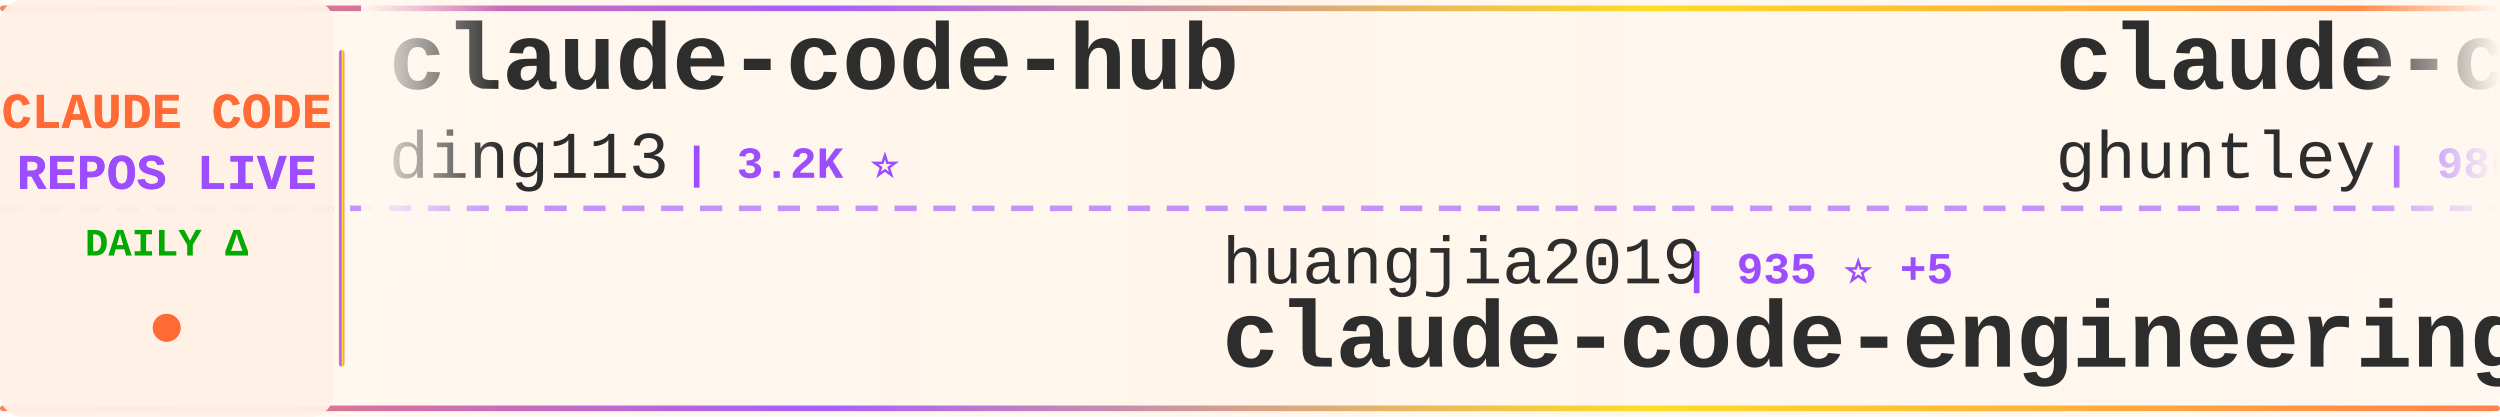
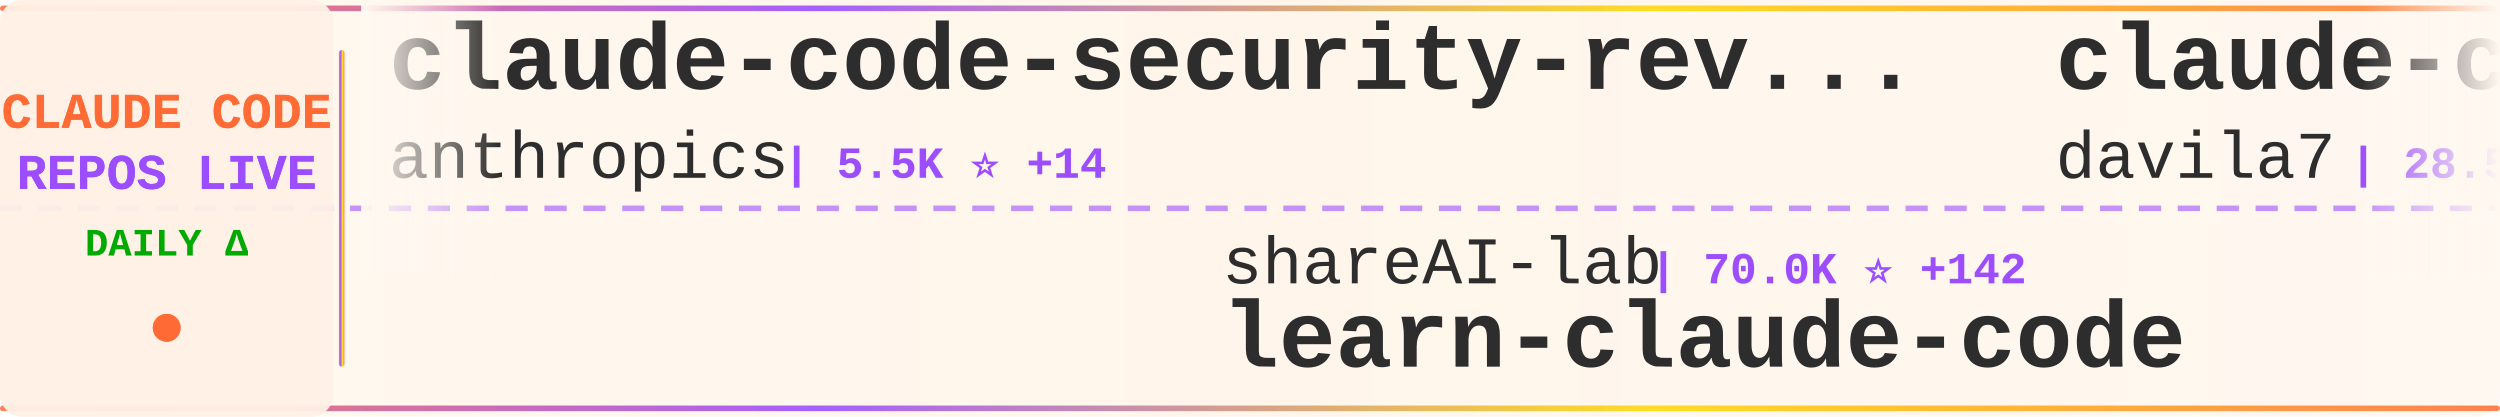
<svg xmlns="http://www.w3.org/2000/svg" width="900" height="150">
  <defs>
    <linearGradient id="tickerBg" x1="0%" y1="0%" x2="100%" y2="0%">
      <stop offset="0%" style="stop-color:#fff8f0;stop-opacity:0.98" />
      <stop offset="50%" style="stop-color:#fff5eb;stop-opacity:1" />
      <stop offset="100%" style="stop-color:#fff8f0;stop-opacity:0.98" />
    </linearGradient>
    <linearGradient id="borderGrad" x1="0%" y1="0%" x2="100%" y2="0%">
      <stop offset="0%" style="stop-color:#FF6B35;stop-opacity:0.85">
        <animate attributeName="stop-opacity" values="0.85;1;0.85" dur="2s" repeatCount="indefinite" />
      </stop>
      <stop offset="33%" style="stop-color:#9C4EFF;stop-opacity:0.9">
        <animate attributeName="stop-opacity" values="0.9;1;0.9" dur="2.2s" repeatCount="indefinite" />
      </stop>
      <stop offset="66%" style="stop-color:#FFD700;stop-opacity:0.85">
        <animate attributeName="stop-opacity" values="0.85;1;0.85" dur="1.8s" repeatCount="indefinite" />
      </stop>
      <stop offset="100%" style="stop-color:#FF6B35;stop-opacity:0.85">
        <animate attributeName="stop-opacity" values="0.85;1;0.85" dur="2s" repeatCount="indefinite" />
      </stop>
    </linearGradient>
    <filter id="textGlow">
      <feGaussianBlur stdDeviation="0.15" result="coloredBlur" />
      <feMerge>
        <feMergeNode in="coloredBlur" />
        <feMergeNode in="SourceGraphic" />
      </feMerge>
    </filter>
    <filter id="metricGlow">
      <feGaussianBlur stdDeviation="0.2" result="coloredBlur" />
      <feMerge>
        <feMergeNode in="coloredBlur" />
        <feMergeNode in="SourceGraphic" />
      </feMerge>
    </filter>
    <linearGradient id="leftFade" x1="0%" y1="0%" x2="100%" y2="0%">
      <stop offset="0%" style="stop-color:#fff8f0;stop-opacity:1" />
      <stop offset="100%" style="stop-color:#fff8f0;stop-opacity:0" />
    </linearGradient>
    <linearGradient id="rightFade" x1="0%" y1="0%" x2="100%" y2="0%">
      <stop offset="0%" style="stop-color:#fff8f0;stop-opacity:0" />
      <stop offset="100%" style="stop-color:#fff8f0;stop-opacity:1" />
    </linearGradient>
  </defs>
  <rect width="900" height="150" fill="url(#tickerBg)" rx="8" />
  <rect x="0" y="2" width="900" height="2" fill="url(#borderGrad)" rx="1" />
  <rect x="0" y="146" width="900" height="2" fill="url(#borderGrad)" rx="1" />
  <line x1="0" y1="75" x2="900" y2="75" stroke="#9C4EFF" stroke-width="2" stroke-dasharray="8 6" opacity="0.6" />
  <rect x="0" y="0" width="120" height="150" fill="#fff0e6" opacity="0.95" rx="8" />
  <text x="60" y="46" font-family="'Courier New', monospace" font-size="18" font-weight="bold" fill="#FF6B35" text-anchor="middle" filter="url(#textGlow)">
    CLAUDE CODE
  </text>
  <text x="60" y="68" font-family="'Courier New', monospace" font-size="18" font-weight="bold" fill="#9C4EFF" text-anchor="middle" filter="url(#textGlow)">
    REPOS LIVE
  </text>
  <text x="60" y="92" font-family="'Courier New', monospace" font-size="14" font-weight="bold" fill="#00aa00" text-anchor="middle">
    DAILY Δ
  </text>
  <circle cx="60" cy="118" r="5" fill="#FF6B35" filter="url(#metricGlow)">
    <animate attributeName="r" values="4;6;4" dur="1.5s" repeatCount="indefinite" />
    <animate attributeName="opacity" values="0.6;1;0.6" dur="1.5s" repeatCount="indefinite" />
  </circle>
  <rect x="122" y="18" width="2" height="114" fill="url(#borderGrad)" rx="1" />
  <clipPath id="tickerClip">
    <rect x="130" y="0" width="770" height="150" />
  </clipPath>
  <g clip-path="url(#tickerClip)">
    <g id="tickerItems">
      <animateTransform attributeName="transform" attributeType="XML" type="translate" from="0 0" to="-3000 0" dur="54s" repeatCount="indefinite" />
      <g transform="translate(0, 0)">
-         <text x="140" y="32" font-family="'Courier New', monospace" font-size="34" font-weight="bold" fill="#2d2d2d">claude-code-hub</text>
-         <text x="140" y="64" font-family="'Courier New', monospace" font-size="24" font-weight="normal" fill="#2d2d2d" opacity="1.0">ding113</text>
-         <text x="246" y="64" font-family="'Courier New', monospace" font-size="16" font-weight="bold" fill="#9C4EFF"> | 3.2K ⭐</text>
+         <text x="140" y="32" font-family="'Courier New', monospace" font-size="34" font-weight="bold" fill="#2d2d2d">claude-code-security-rev...</text>
+         <text x="140" y="64" font-family="'Courier New', monospace" font-size="24" font-weight="normal" fill="#2d2d2d" opacity="1.0">anthropics</text>
+         <text x="282" y="64" font-family="'Courier New', monospace" font-size="16" font-weight="bold" fill="#9C4EFF"> | 5.5K ⭐ +14</text>
      </g>
      <g transform="translate(300, 0)">
-         <text x="140" y="102" font-family="'Courier New', monospace" font-size="24" font-weight="normal" fill="#2d2d2d" opacity="1.0">huangjia2019</text>
-         <text x="306" y="102" font-family="'Courier New', monospace" font-size="16" font-weight="bold" fill="#9C4EFF"> | 935 ⭐ +5</text>
-         <text x="140" y="132" font-family="'Courier New', monospace" font-size="34" font-weight="bold" fill="#2d2d2d">claude-code-engineering</text>
+         <text x="140" y="102" font-family="'Courier New', monospace" font-size="24" font-weight="normal" fill="#2d2d2d" opacity="1.0">shareAI-lab</text>
+         <text x="294" y="102" font-family="'Courier New', monospace" font-size="16" font-weight="bold" fill="#9C4EFF"> | 70.0K ⭐ +142</text>
+         <text x="140" y="132" font-family="'Courier New', monospace" font-size="34" font-weight="bold" fill="#2d2d2d">learn-claude-code</text>
      </g>
      <g transform="translate(600, 0)">
-         <text x="140" y="32" font-family="'Courier New', monospace" font-size="34" font-weight="bold" fill="#2d2d2d">claude-code-source-code-...</text>
-         <text x="140" y="64" font-family="'Courier New', monospace" font-size="24" font-weight="normal" fill="#2d2d2d" opacity="1.0">ghuntley</text>
-         <text x="258" y="64" font-family="'Courier New', monospace" font-size="16" font-weight="bold" fill="#9C4EFF"> | 986 ⭐</text>
+         <text x="140" y="32" font-family="'Courier New', monospace" font-size="34" font-weight="bold" fill="#2d2d2d">claude-code-templates</text>
+         <text x="140" y="64" font-family="'Courier New', monospace" font-size="24" font-weight="normal" fill="#2d2d2d" opacity="1.0">davila7</text>
+         <text x="246" y="64" font-family="'Courier New', monospace" font-size="16" font-weight="bold" fill="#9C4EFF"> | 28.5K ⭐ +18</text>
      </g>
      <g transform="translate(900, 0)">
-         <text x="140" y="102" font-family="'Courier New', monospace" font-size="24" font-weight="normal" fill="#2d2d2d" opacity="1.0">Chachamaru127</text>
-         <text x="318" y="102" font-family="'Courier New', monospace" font-size="16" font-weight="bold" fill="#9C4EFF"> | 2.9K ⭐ +7</text>
-         <text x="140" y="132" font-family="'Courier New', monospace" font-size="34" font-weight="bold" fill="#2d2d2d">claude-code-harness</text>
+         <text x="140" y="102" font-family="'Courier New', monospace" font-size="24" font-weight="normal" fill="#2d2d2d" opacity="1.0">hangsman</text>
+         <text x="258" y="102" font-family="'Courier New', monospace" font-size="16" font-weight="bold" fill="#9C4EFF"> | 787 ⭐</text>
+         <text x="140" y="132" font-family="'Courier New', monospace" font-size="34" font-weight="bold" fill="#2d2d2d">claude-code-source</text>
      </g>
      <g transform="translate(1200, 0)">
        <text x="140" y="32" font-family="'Courier New', monospace" font-size="34" font-weight="bold" fill="#2d2d2d">claude-code-my-workflow</text>
        <text x="140" y="64" font-family="'Courier New', monospace" font-size="24" font-weight="normal" fill="#2d2d2d" opacity="1.0">pedrohcgs</text>
        <text x="270" y="64" font-family="'Courier New', monospace" font-size="16" font-weight="bold" fill="#9C4EFF"> | 1.4K ⭐ +5</text>
      </g>
      <g transform="translate(1500, 0)">
-         <text x="140" y="102" font-family="'Courier New', monospace" font-size="24" font-weight="normal" fill="#2d2d2d" opacity="1.0">anthropics</text>
-         <text x="282" y="102" font-family="'Courier New', monospace" font-size="16" font-weight="bold" fill="#9C4EFF"> | 8.3K ⭐ +13</text>
-         <text x="140" y="132" font-family="'Courier New', monospace" font-size="34" font-weight="bold" fill="#2d2d2d">claude-code-action</text>
+         <text x="140" y="102" font-family="'Courier New', monospace" font-size="24" font-weight="normal" fill="#2d2d2d" opacity="1.0">wanshuiyin</text>
+         <text x="282" y="102" font-family="'Courier New', monospace" font-size="16" font-weight="bold" fill="#9C4EFF"> | 13.0K ⭐ +42</text>
+         <text x="140" y="132" font-family="'Courier New', monospace" font-size="34" font-weight="bold" fill="#2d2d2d">Auto-claude-code-researc...</text>
      </g>
      <g transform="translate(1800, 0)">
-         <text x="140" y="32" font-family="'Courier New', monospace" font-size="34" font-weight="bold" fill="#2d2d2d">claude-coder</text>
-         <text x="140" y="64" font-family="'Courier New', monospace" font-size="24" font-weight="normal" fill="#2d2d2d" opacity="1.0">kodu-ai</text>
-         <text x="246" y="64" font-family="'Courier New', monospace" font-size="16" font-weight="bold" fill="#9C4EFF"> | 5.3K ⭐</text>
+         <text x="140" y="32" font-family="'Courier New', monospace" font-size="34" font-weight="bold" fill="#2d2d2d">my-claude-code-setup</text>
+         <text x="140" y="64" font-family="'Courier New', monospace" font-size="24" font-weight="normal" fill="#2d2d2d" opacity="1.0">centminmod</text>
+         <text x="282" y="64" font-family="'Courier New', monospace" font-size="16" font-weight="bold" fill="#9C4EFF"> | 2.5K ⭐ +9</text>
      </g>
      <g transform="translate(2100, 0)">
-         <text x="140" y="102" font-family="'Courier New', monospace" font-size="24" font-weight="normal" fill="#2d2d2d" opacity="1.0">chauncygu</text>
-         <text x="270" y="102" font-family="'Courier New', monospace" font-size="16" font-weight="bold" fill="#9C4EFF"> | 2.7K ⭐ +3</text>
-         <text x="140" y="132" font-family="'Courier New', monospace" font-size="34" font-weight="bold" fill="#2d2d2d">collection-claude-code-s...</text>
+         <text x="140" y="102" font-family="'Courier New', monospace" font-size="24" font-weight="normal" fill="#2d2d2d" opacity="1.0">luyao618</text>
+         <text x="258" y="102" font-family="'Courier New', monospace" font-size="16" font-weight="bold" fill="#9C4EFF"> | 1.6K ⭐ +2</text>
+         <text x="140" y="132" font-family="'Courier New', monospace" font-size="34" font-weight="bold" fill="#2d2d2d">Claude-Code-Source-Study</text>
      </g>
      <g transform="translate(2400, 0)">
+         <text x="140" y="32" font-family="'Courier New', monospace" font-size="34" font-weight="bold" fill="#2d2d2d">claude-code-guide</text>
+         <text x="140" y="64" font-family="'Courier New', monospace" font-size="24" font-weight="normal" fill="#2d2d2d" opacity="1.0">Cranot</text>
+         <text x="234" y="64" font-family="'Courier New', monospace" font-size="16" font-weight="bold" fill="#9C4EFF"> | 2.8K ⭐ +1</text>
+       </g>
+       <g transform="translate(2700, 0)">
+         <text x="140" y="102" font-family="'Courier New', monospace" font-size="24" font-weight="normal" fill="#2d2d2d" opacity="1.0">rohitg00</text>
+         <text x="258" y="102" font-family="'Courier New', monospace" font-size="16" font-weight="bold" fill="#9C4EFF"> | 2.3K ⭐ +9</text>
+         <text x="140" y="132" font-family="'Courier New', monospace" font-size="34" font-weight="bold" fill="#2d2d2d">awesome-claude-code-tool...</text>
+       </g>
+       <g transform="translate(3000, 0)">
        <text x="140" y="32" font-family="'Courier New', monospace" font-size="34" font-weight="bold" fill="#2d2d2d">claude-code-security-rev...</text>
        <text x="140" y="64" font-family="'Courier New', monospace" font-size="24" font-weight="normal" fill="#2d2d2d" opacity="1.0">anthropics</text>
-         <text x="282" y="64" font-family="'Courier New', monospace" font-size="16" font-weight="bold" fill="#9C4EFF"> | 5.5K ⭐ +12</text>
-       </g>
-       <g transform="translate(2700, 0)">
-         <text x="140" y="102" font-family="'Courier New', monospace" font-size="24" font-weight="normal" fill="#2d2d2d" opacity="1.0">edmund-io</text>
-         <text x="270" y="102" font-family="'Courier New', monospace" font-size="16" font-weight="bold" fill="#9C4EFF"> | 1.5K ⭐</text>
-         <text x="140" y="132" font-family="'Courier New', monospace" font-size="34" font-weight="bold" fill="#2d2d2d">edmunds-claude-code</text>
-       </g>
-       <g transform="translate(3000, 0)">
-         <text x="140" y="32" font-family="'Courier New', monospace" font-size="34" font-weight="bold" fill="#2d2d2d">claude-code-hub</text>
-         <text x="140" y="64" font-family="'Courier New', monospace" font-size="24" font-weight="normal" fill="#2d2d2d" opacity="1.0">ding113</text>
-         <text x="246" y="64" font-family="'Courier New', monospace" font-size="16" font-weight="bold" fill="#9C4EFF"> | 3.2K ⭐</text>
+         <text x="282" y="64" font-family="'Courier New', monospace" font-size="16" font-weight="bold" fill="#9C4EFF"> | 5.5K ⭐ +14</text>
      </g>
      <g transform="translate(3300, 0)">
-         <text x="140" y="102" font-family="'Courier New', monospace" font-size="24" font-weight="normal" fill="#2d2d2d" opacity="1.0">huangjia2019</text>
-         <text x="306" y="102" font-family="'Courier New', monospace" font-size="16" font-weight="bold" fill="#9C4EFF"> | 935 ⭐ +5</text>
-         <text x="140" y="132" font-family="'Courier New', monospace" font-size="34" font-weight="bold" fill="#2d2d2d">claude-code-engineering</text>
+         <text x="140" y="102" font-family="'Courier New', monospace" font-size="24" font-weight="normal" fill="#2d2d2d" opacity="1.0">shareAI-lab</text>
+         <text x="294" y="102" font-family="'Courier New', monospace" font-size="16" font-weight="bold" fill="#9C4EFF"> | 70.0K ⭐ +142</text>
+         <text x="140" y="132" font-family="'Courier New', monospace" font-size="34" font-weight="bold" fill="#2d2d2d">learn-claude-code</text>
      </g>
      <g transform="translate(3600, 0)">
-         <text x="140" y="32" font-family="'Courier New', monospace" font-size="34" font-weight="bold" fill="#2d2d2d">claude-code-source-code-...</text>
-         <text x="140" y="64" font-family="'Courier New', monospace" font-size="24" font-weight="normal" fill="#2d2d2d" opacity="1.0">ghuntley</text>
-         <text x="258" y="64" font-family="'Courier New', monospace" font-size="16" font-weight="bold" fill="#9C4EFF"> | 986 ⭐</text>
+         <text x="140" y="32" font-family="'Courier New', monospace" font-size="34" font-weight="bold" fill="#2d2d2d">claude-code-templates</text>
+         <text x="140" y="64" font-family="'Courier New', monospace" font-size="24" font-weight="normal" fill="#2d2d2d" opacity="1.0">davila7</text>
+         <text x="246" y="64" font-family="'Courier New', monospace" font-size="16" font-weight="bold" fill="#9C4EFF"> | 28.5K ⭐ +18</text>
      </g>
      <g transform="translate(3900, 0)">
-         <text x="140" y="102" font-family="'Courier New', monospace" font-size="24" font-weight="normal" fill="#2d2d2d" opacity="1.0">Chachamaru127</text>
-         <text x="318" y="102" font-family="'Courier New', monospace" font-size="16" font-weight="bold" fill="#9C4EFF"> | 2.9K ⭐ +7</text>
-         <text x="140" y="132" font-family="'Courier New', monospace" font-size="34" font-weight="bold" fill="#2d2d2d">claude-code-harness</text>
+         <text x="140" y="102" font-family="'Courier New', monospace" font-size="24" font-weight="normal" fill="#2d2d2d" opacity="1.0">hangsman</text>
+         <text x="258" y="102" font-family="'Courier New', monospace" font-size="16" font-weight="bold" fill="#9C4EFF"> | 787 ⭐</text>
+         <text x="140" y="132" font-family="'Courier New', monospace" font-size="34" font-weight="bold" fill="#2d2d2d">claude-code-source</text>
      </g>
    </g>
  </g>
  <rect x="130" y="0" width="50" height="100" fill="url(#leftFade)" />
  <rect x="850" y="0" width="50" height="100" fill="url(#rightFade)" />
</svg>
